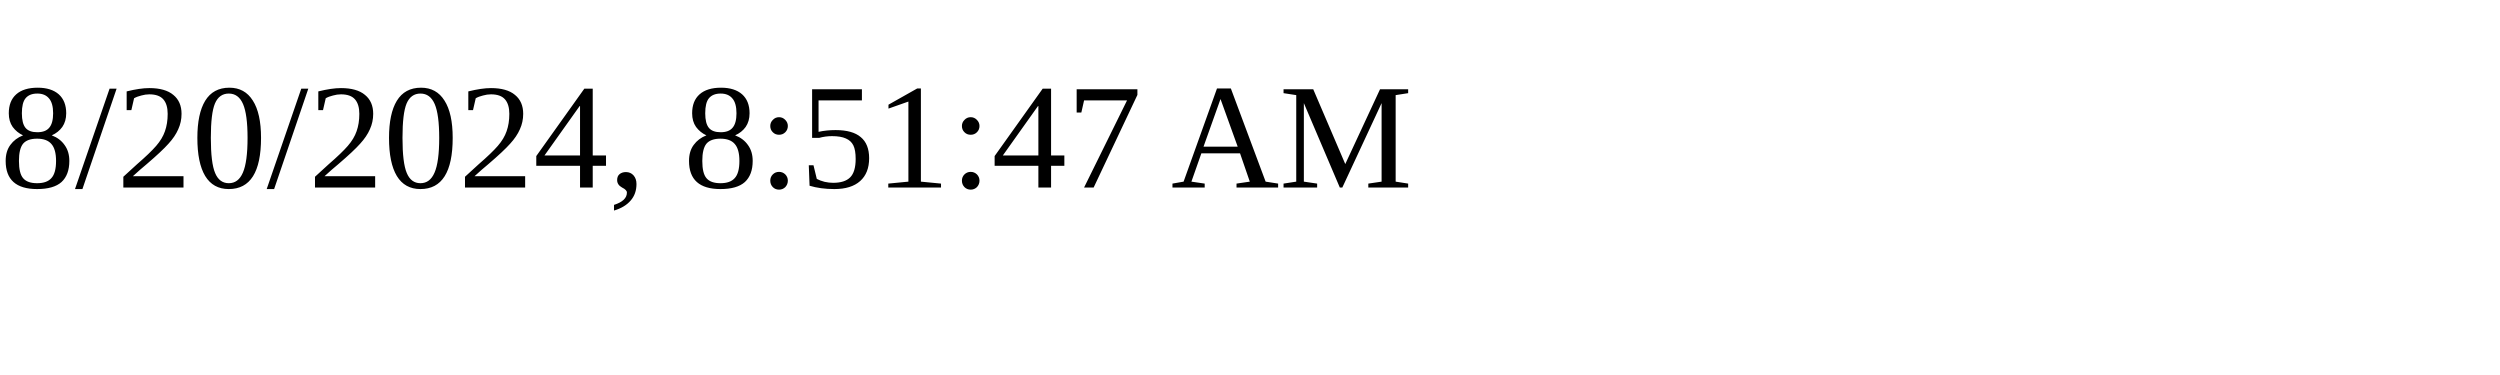
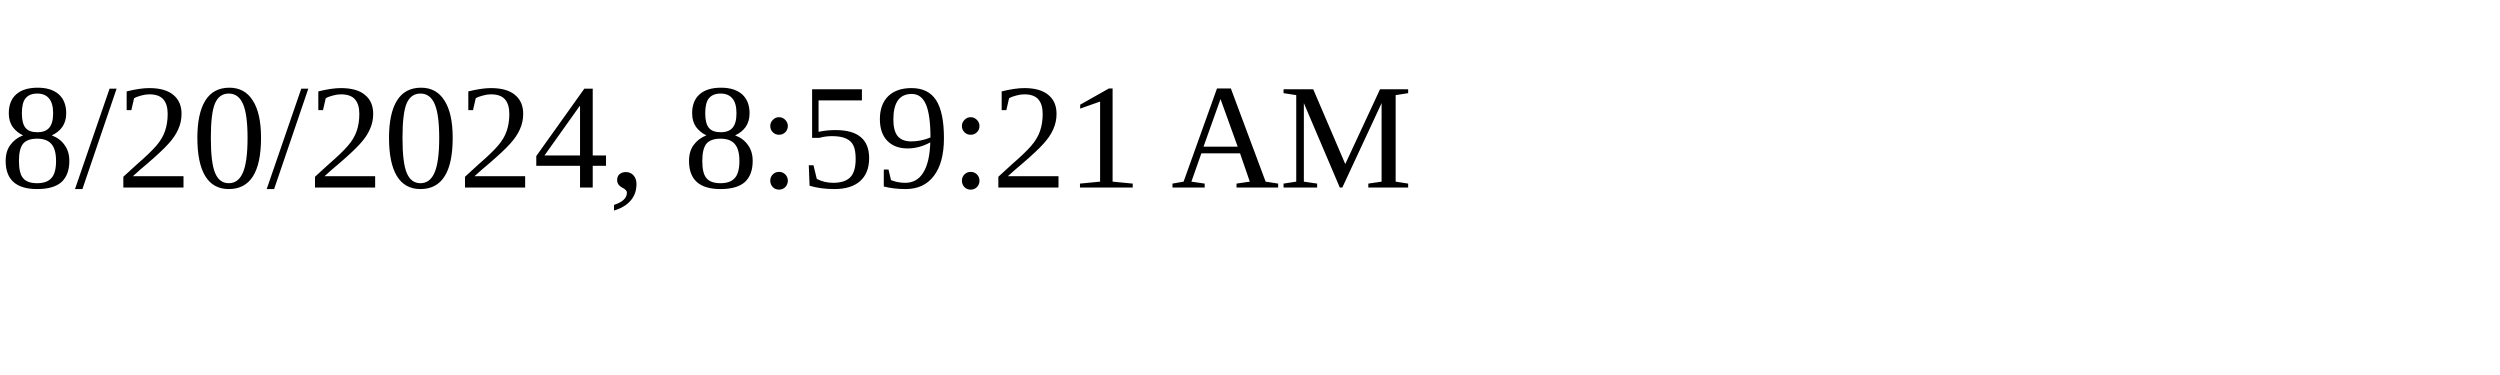
<svg xmlns="http://www.w3.org/2000/svg" height="30" width="200">
-   <text x="0" y="15">8/20/2024, 8:51:47 AM</text>
+   <text x="0" y="15">8/20/2024, 8:59:21 AM</text>
</svg>
